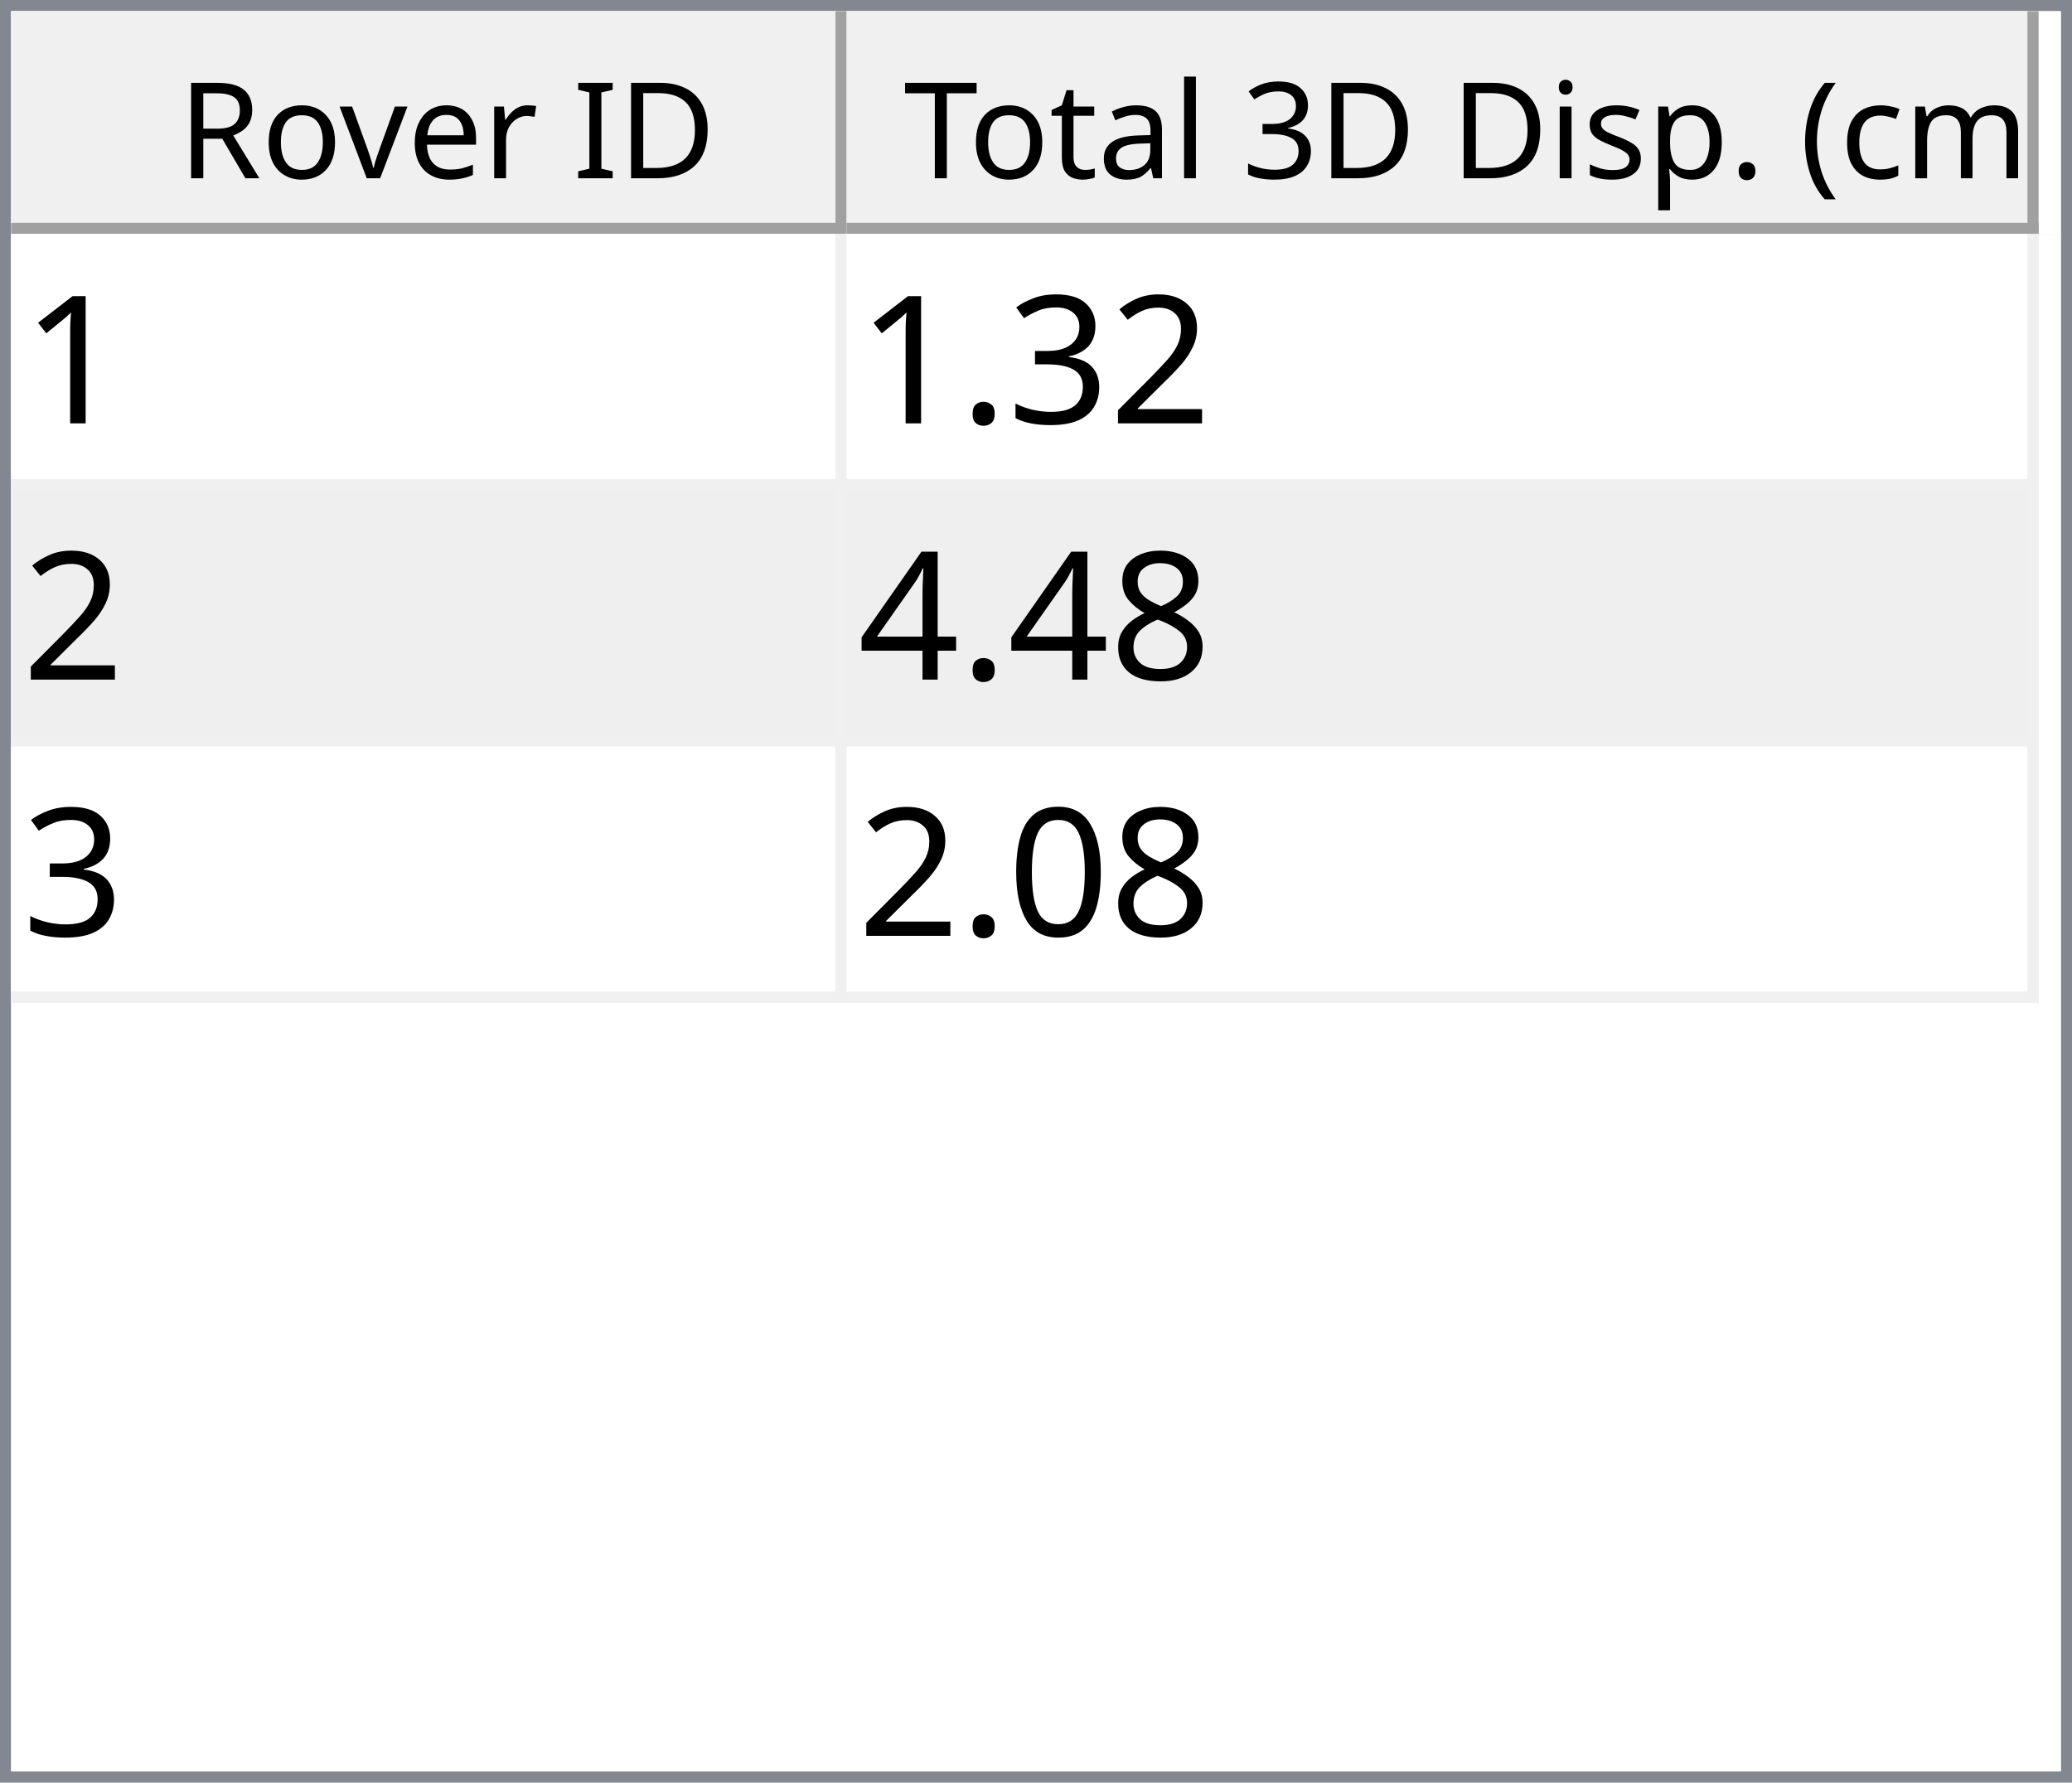
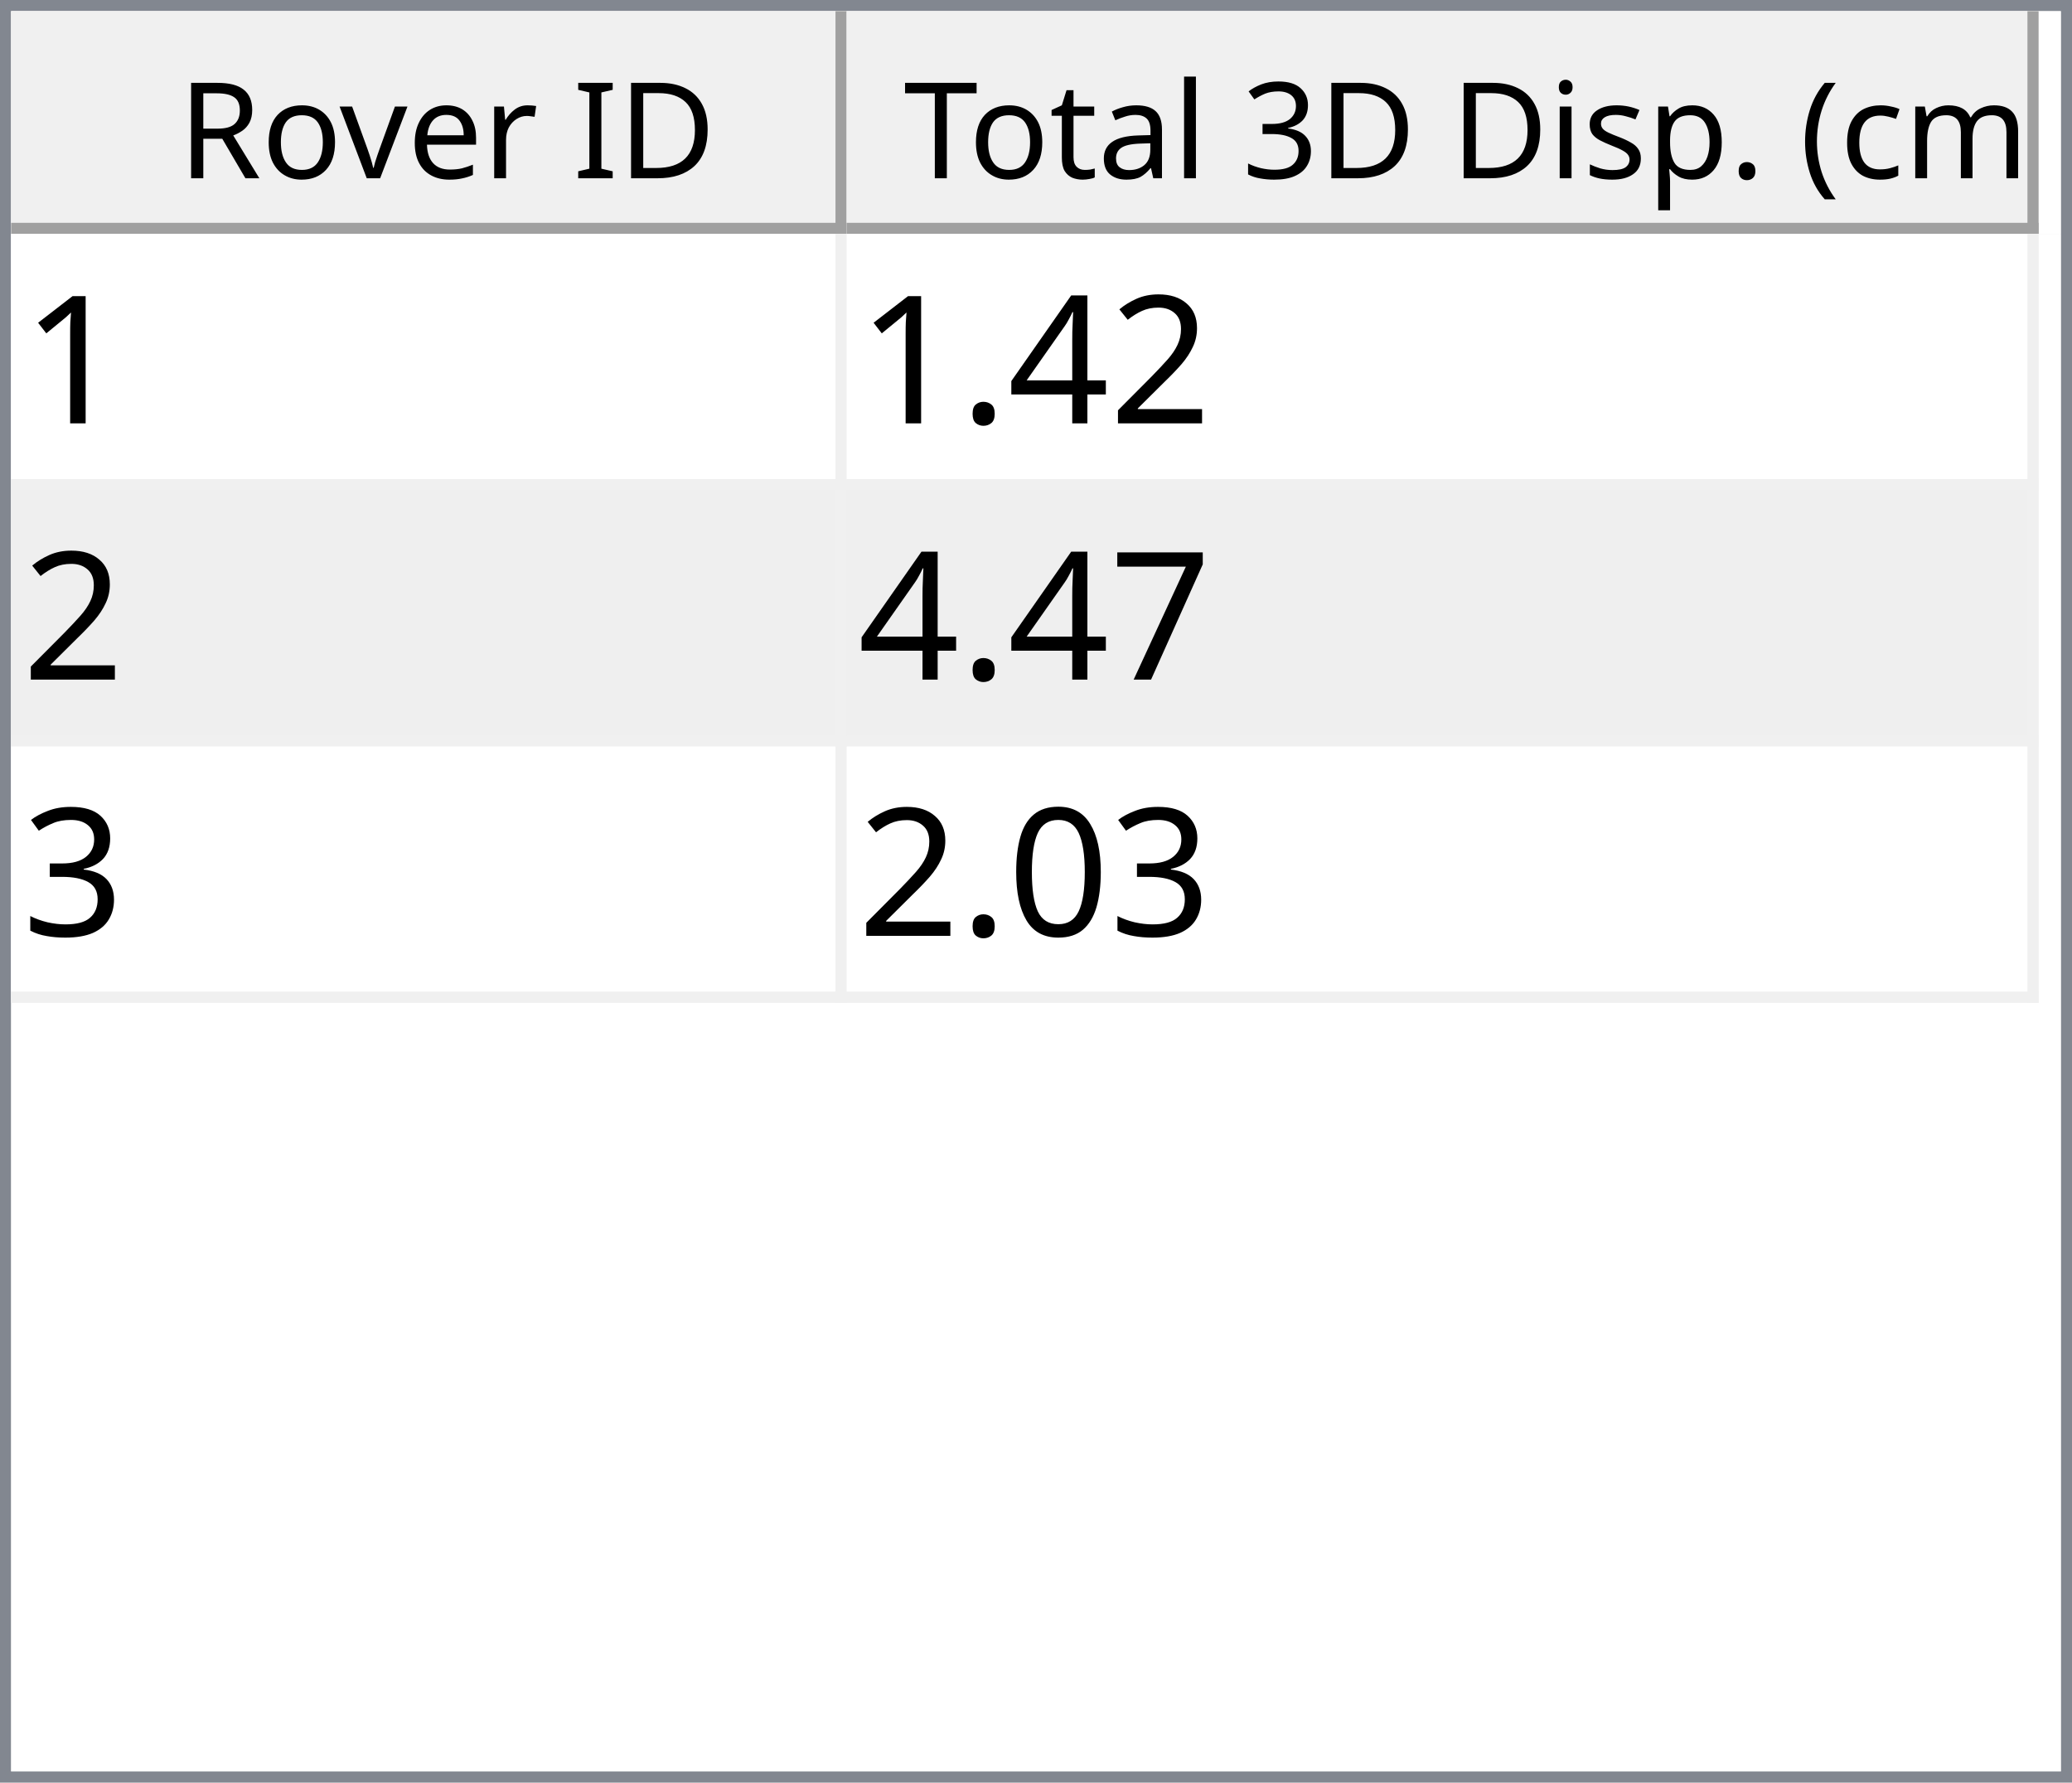
<svg xmlns="http://www.w3.org/2000/svg" style="fill-opacity:1; color-rendering:auto; color-interpolation:auto; text-rendering:auto; stroke:black; stroke-linecap:square; stroke-miterlimit:10; shape-rendering:auto; stroke-opacity:1; fill:black; stroke-dasharray:none; font-weight:normal; stroke-width:1; font-family:'Dialog'; font-style:normal; stroke-linejoin:miter; font-size:12px; stroke-dashoffset:0; image-rendering:auto;" width="186" height="160">
  <defs id="genericDefs" />
  <g>
    <defs id="defs1">
      <clipPath clipPathUnits="userSpaceOnUse" id="clipPath1">
        <path d="M0 0 L186 0 L186 160 L0 160 L0 0 Z" />
      </clipPath>
      <clipPath clipPathUnits="userSpaceOnUse" id="clipPath2">
        <path d="M0 0 L0 160 L186 160 L186 0 Z" />
      </clipPath>
      <clipPath clipPathUnits="userSpaceOnUse" id="clipPath3">
        <path d="M0 0 L0 20 L184 20 L184 0 Z" />
      </clipPath>
      <clipPath clipPathUnits="userSpaceOnUse" id="clipPath4">
        <path d="M0 0 L0 20 L75 20 L75 0 Z" />
      </clipPath>
      <clipPath clipPathUnits="userSpaceOnUse" id="clipPath5">
        <path d="M1 1 L1 19 L74 19 L74 1 Z" />
      </clipPath>
      <clipPath clipPathUnits="userSpaceOnUse" id="clipPath6">
        <path d="M0 0 L0 18 L73 18 L73 0 Z" />
      </clipPath>
      <clipPath clipPathUnits="userSpaceOnUse" id="clipPath7">
        <path d="M-0.5 -0.5 L-0.5 19.5 L74.5 19.5 L74.5 -0.5 Z" />
      </clipPath>
      <clipPath clipPathUnits="userSpaceOnUse" id="clipPath8">
        <path d="M0 0 L0 20 L107 20 L107 0 Z" />
      </clipPath>
      <clipPath clipPathUnits="userSpaceOnUse" id="clipPath9">
        <path d="M1 1 L1 19 L106 19 L106 1 Z" />
      </clipPath>
      <clipPath clipPathUnits="userSpaceOnUse" id="clipPath10">
        <path d="M0 0 L0 18 L105 18 L105 0 Z" />
      </clipPath>
      <clipPath clipPathUnits="userSpaceOnUse" id="clipPath11">
        <path d="M-0.5 -0.5 L-0.5 19.5 L106.5 19.5 L106.5 -0.5 Z" />
      </clipPath>
      <clipPath clipPathUnits="userSpaceOnUse" id="clipPath12">
        <path d="M0 0 L0 138 L184 138 L184 0 Z" />
      </clipPath>
      <clipPath clipPathUnits="userSpaceOnUse" id="clipPath13">
        <path d="M0 0 L0 69 L182 69 L182 0 Z" />
      </clipPath>
      <clipPath clipPathUnits="userSpaceOnUse" id="clipPath14">
        <path d="M-0.5 -0.5 L-0.5 68.5 L181.5 68.5 L181.5 -0.5 Z" />
      </clipPath>
      <clipPath clipPathUnits="userSpaceOnUse" id="clipPath15">
        <path d="M0 0 L0 22 L74 22 L74 0 Z" />
      </clipPath>
      <clipPath clipPathUnits="userSpaceOnUse" id="clipPath16">
        <path d="M0 0 L0 22 L106 22 L106 0 Z" />
      </clipPath>
      <font horiz-adv-x="64.551" id="font1">
        <font-face ascent="107.91" descent="25.098" units-per-em="100" style="font-style:normal; font-family:Segoe UI; font-weight:normal;" />
        <missing-glyph horiz-adv-x="64.551" d="M8.109 0 L8.109 68.266 L56.453 68.266 L56.453 0 L8.109 0 ZM15.328 7.234 L49.219 7.234 L49.219 61.031 L15.328 61.031 L15.328 7.234 Z" />
        <glyph unicode="D" horiz-adv-x="70.117" d="M9.188 0 L9.188 70.016 L28.516 70.016 Q65.531 70.016 65.531 35.891 Q65.531 19.672 55.25 9.836 Q44.969 0 27.734 0 L9.188 0 ZM17.391 62.594 L17.391 7.422 L27.828 7.422 Q41.609 7.422 49.273 14.797 Q56.938 22.172 56.938 35.688 Q56.938 62.594 28.328 62.594 L17.391 62.594 Z" />
        <glyph unicode="I" horiz-adv-x="26.611" d="M17.391 0 L9.188 0 L9.188 70.016 L17.391 70.016 L17.391 0 Z" />
        <glyph unicode=" " horiz-adv-x="27.393" d="" />
        <glyph unicode="r" horiz-adv-x="34.766" d="M34.188 41.891 Q32.078 43.5 28.125 43.5 Q23 43.5 19.555 38.672 Q16.109 33.844 16.109 25.484 L16.109 0 L8.109 0 L8.109 50 L16.109 50 L16.109 39.703 L16.312 39.703 Q18.016 44.969 21.531 47.922 Q25.047 50.875 29.391 50.875 Q32.516 50.875 34.188 50.203 L34.188 41.891 Z" />
        <glyph unicode="e" horiz-adv-x="52.295" d="M48.297 23 L12.984 23 Q13.188 14.656 17.484 10.109 Q21.781 5.562 29.297 5.562 Q37.75 5.562 44.828 11.141 L44.828 3.609 Q38.234 -1.172 27.391 -1.172 Q16.797 -1.172 10.742 5.641 Q4.688 12.453 4.688 24.812 Q4.688 36.469 11.305 43.82 Q17.922 51.172 27.734 51.172 Q37.547 51.172 42.922 44.828 Q48.297 38.484 48.297 27.203 L48.297 23 ZM40.094 29.781 Q40.047 36.719 36.75 40.578 Q33.453 44.438 27.594 44.438 Q21.922 44.438 17.969 40.383 Q14.016 36.328 13.094 29.781 L40.094 29.781 Z" />
        <glyph unicode="v" horiz-adv-x="47.9" d="M47.406 50 L27.484 0 L19.625 0 L0.688 50 L9.469 50 L22.172 13.672 Q23.578 9.672 23.922 6.688 L24.125 6.688 Q24.609 10.453 25.688 13.484 L38.969 50 L47.406 50 Z" />
        <glyph unicode="o" horiz-adv-x="58.594" d="M29 -1.172 Q17.922 -1.172 11.305 5.836 Q4.688 12.844 4.688 24.422 Q4.688 37.016 11.57 44.094 Q18.453 51.172 30.172 51.172 Q41.359 51.172 47.633 44.289 Q53.906 37.406 53.906 25.203 Q53.906 13.234 47.141 6.031 Q40.375 -1.172 29 -1.172 ZM29.594 44.438 Q21.875 44.438 17.383 39.188 Q12.891 33.938 12.891 24.703 Q12.891 15.828 17.43 10.695 Q21.969 5.562 29.594 5.562 Q37.359 5.562 41.531 10.594 Q45.703 15.625 45.703 24.906 Q45.703 34.281 41.531 39.359 Q37.359 44.438 29.594 44.438 Z" />
        <glyph unicode="R" horiz-adv-x="59.814" d="M59.375 0 L49.609 0 L37.891 19.625 Q36.281 22.359 34.766 24.289 Q33.25 26.219 31.664 27.438 Q30.078 28.656 28.25 29.219 Q26.422 29.781 24.125 29.781 L17.391 29.781 L17.391 0 L9.188 0 L9.188 70.016 L30.078 70.016 Q34.672 70.016 38.555 68.867 Q42.438 67.719 45.289 65.375 Q48.141 63.031 49.758 59.547 Q51.375 56.062 51.375 51.375 Q51.375 47.703 50.273 44.656 Q49.172 41.609 47.148 39.211 Q45.125 36.812 42.266 35.133 Q39.406 33.453 35.844 32.516 L35.844 32.328 Q37.594 31.547 38.891 30.547 Q40.188 29.547 41.359 28.18 Q42.531 26.812 43.68 25.078 Q44.828 23.344 46.234 21.047 L59.375 0 ZM17.391 62.594 L17.391 37.203 L28.516 37.203 Q31.594 37.203 34.203 38.133 Q36.812 39.062 38.719 40.797 Q40.625 42.531 41.703 45.047 Q42.781 47.562 42.781 50.688 Q42.781 56.297 39.141 59.445 Q35.5 62.594 28.609 62.594 L17.391 62.594 Z" />
        <glyph unicode=")" horiz-adv-x="30.176" d="M8.297 -15.922 L1.172 -15.922 Q16.406 2.344 16.406 26.812 Q16.406 51.469 1.078 70.016 L8.297 70.016 Q23.531 52.156 23.531 26.703 Q23.531 1.375 8.297 -15.922 Z" />
        <glyph unicode="m" horiz-adv-x="86.133" d="M79.109 0 L71.094 0 L71.094 28.719 Q71.094 37.016 68.531 40.727 Q65.969 44.438 59.906 44.438 Q54.781 44.438 51.195 39.75 Q47.609 35.062 47.609 28.516 L47.609 0 L39.594 0 L39.594 29.688 Q39.594 44.438 28.219 44.438 Q22.953 44.438 19.531 40.016 Q16.109 35.594 16.109 28.516 L16.109 0 L8.109 0 L8.109 50 L16.109 50 L16.109 42.094 L16.312 42.094 Q21.625 51.172 31.844 51.172 Q36.969 51.172 40.773 48.312 Q44.578 45.453 46 40.828 Q51.562 51.172 62.594 51.172 Q79.109 51.172 79.109 30.812 L79.109 0 Z" />
        <glyph unicode="c" horiz-adv-x="46.191" d="M42.188 2.297 Q36.422 -1.172 28.516 -1.172 Q17.828 -1.172 11.258 5.789 Q4.688 12.75 4.688 23.828 Q4.688 36.188 11.766 43.68 Q18.844 51.172 30.672 51.172 Q37.25 51.172 42.281 48.734 L42.281 40.531 Q36.719 44.438 30.375 44.438 Q22.703 44.438 17.797 38.945 Q12.891 33.453 12.891 24.516 Q12.891 15.719 17.508 10.641 Q22.125 5.562 29.891 5.562 Q36.422 5.562 42.188 9.906 L42.188 2.297 Z" />
        <glyph unicode="(" horiz-adv-x="30.176" d="M29.109 -15.922 L21.969 -15.922 Q6.844 1.375 6.844 26.703 Q6.844 52.156 21.969 70.016 L29.203 70.016 Q13.875 51.469 13.875 26.812 Q13.875 2.344 29.109 -15.922 Z" />
        <glyph unicode="." horiz-adv-x="21.68" d="M10.891 -1.078 Q8.641 -1.078 7.055 0.539 Q5.469 2.156 5.469 4.391 Q5.469 6.641 7.055 8.273 Q8.641 9.906 10.891 9.906 Q13.188 9.906 14.797 8.273 Q16.406 6.641 16.406 4.391 Q16.406 2.156 14.797 0.539 Q13.188 -1.078 10.891 -1.078 Z" />
        <glyph unicode="p" horiz-adv-x="58.789" d="M16.312 7.234 L16.109 7.234 L16.109 -23 L8.109 -23 L8.109 50 L16.109 50 L16.109 41.219 L16.312 41.219 Q22.219 51.172 33.594 51.172 Q43.266 51.172 48.688 44.461 Q54.109 37.75 54.109 26.469 Q54.109 13.922 48 6.375 Q41.891 -1.172 31.297 -1.172 Q21.578 -1.172 16.312 7.234 ZM16.109 27.391 L16.109 20.406 Q16.109 14.203 20.141 9.883 Q24.172 5.562 30.375 5.562 Q37.641 5.562 41.773 11.133 Q45.906 16.703 45.906 26.609 Q45.906 34.969 42.047 39.703 Q38.188 44.438 31.594 44.438 Q24.609 44.438 20.359 39.578 Q16.109 34.719 16.109 27.391 Z" />
        <glyph unicode="s" horiz-adv-x="42.432" d="M5.078 1.812 L5.078 10.406 Q11.625 5.562 19.484 5.562 Q30.031 5.562 30.031 12.594 Q30.031 14.594 29.125 15.992 Q28.219 17.391 26.68 18.461 Q25.141 19.531 23.07 20.383 Q21 21.234 18.609 22.172 Q15.281 23.484 12.766 24.828 Q10.25 26.172 8.57 27.859 Q6.891 29.547 6.031 31.695 Q5.172 33.844 5.172 36.719 Q5.172 40.234 6.789 42.945 Q8.406 45.656 11.086 47.484 Q13.766 49.312 17.211 50.242 Q20.656 51.172 24.312 51.172 Q30.812 51.172 35.938 48.922 L35.938 40.828 Q30.422 44.438 23.25 44.438 Q21 44.438 19.195 43.922 Q17.391 43.406 16.094 42.477 Q14.797 41.547 14.086 40.258 Q13.375 38.969 13.375 37.406 Q13.375 35.453 14.086 34.133 Q14.797 32.812 16.164 31.789 Q17.531 30.766 19.484 29.938 Q21.438 29.109 23.922 28.125 Q27.25 26.859 29.883 25.516 Q32.516 24.172 34.375 22.484 Q36.234 20.797 37.234 18.602 Q38.234 16.406 38.234 13.375 Q38.234 9.672 36.602 6.938 Q34.969 4.203 32.234 2.398 Q29.5 0.594 25.93 -0.289 Q22.359 -1.172 18.453 -1.172 Q10.75 -1.172 5.078 1.812 Z" />
        <glyph unicode="i" horiz-adv-x="24.219" d="M12.203 62.703 Q10.062 62.703 8.547 64.164 Q7.031 65.625 7.031 67.875 Q7.031 70.125 8.547 71.609 Q10.062 73.094 12.203 73.094 Q14.406 73.094 15.945 71.609 Q17.484 70.125 17.484 67.875 Q17.484 65.719 15.945 64.211 Q14.406 62.703 12.203 62.703 ZM16.109 0 L8.109 0 L8.109 50 L16.109 50 L16.109 0 Z" />
        <glyph unicode="3" horiz-adv-x="53.906" d="M46.531 19.828 Q46.531 15.094 44.75 11.211 Q42.969 7.328 39.719 4.57 Q36.469 1.812 31.93 0.297 Q27.391 -1.219 21.922 -1.219 Q11.922 -1.219 6 2.594 L6 11.188 Q13.094 5.609 22.219 5.609 Q25.875 5.609 28.828 6.539 Q31.781 7.469 33.906 9.227 Q36.031 10.984 37.18 13.477 Q38.328 15.969 38.328 19.094 Q38.328 32.812 18.797 32.812 L12.984 32.812 L12.984 39.594 L18.5 39.594 Q35.797 39.594 35.797 52.484 Q35.797 64.406 22.609 64.406 Q15.188 64.406 8.688 59.422 L8.688 67.188 Q15.375 71.188 24.609 71.188 Q29 71.188 32.57 69.969 Q36.141 68.75 38.68 66.555 Q41.219 64.359 42.609 61.281 Q44 58.203 44 54.5 Q44 40.672 30.031 36.719 L30.031 36.531 Q33.594 36.141 36.625 34.797 Q39.656 33.453 41.852 31.305 Q44.047 29.156 45.289 26.25 Q46.531 23.344 46.531 19.828 Z" />
        <glyph unicode="l" horiz-adv-x="24.219" d="M16.109 0 L8.109 0 L8.109 74.031 L16.109 74.031 L16.109 0 Z" />
        <glyph unicode="a" horiz-adv-x="50.879" d="M43.891 0 L35.891 0 L35.891 7.812 L35.688 7.812 Q30.469 -1.172 20.312 -1.172 Q12.844 -1.172 8.617 2.781 Q4.391 6.734 4.391 13.281 Q4.391 27.297 20.906 29.594 L35.891 31.688 Q35.891 44.438 25.594 44.438 Q16.547 44.438 9.281 38.281 L9.281 46.484 Q16.656 51.172 26.266 51.172 Q43.891 51.172 43.891 32.516 L43.891 0 ZM35.891 25.297 L23.828 23.641 Q18.266 22.859 15.43 20.875 Q12.594 18.891 12.594 13.875 Q12.594 10.203 15.211 7.883 Q17.828 5.562 22.172 5.562 Q28.125 5.562 32.008 9.742 Q35.891 13.922 35.891 20.312 L35.891 25.297 Z" />
        <glyph unicode="t" horiz-adv-x="33.887" d="M31.297 0.484 Q28.469 -1.078 23.828 -1.078 Q10.688 -1.078 10.688 13.578 L10.688 43.172 L2.094 43.172 L2.094 50 L10.688 50 L10.688 62.203 L18.703 64.797 L18.703 50 L31.297 50 L31.297 43.172 L18.703 43.172 L18.703 14.984 Q18.703 9.969 20.414 7.82 Q22.125 5.672 26.078 5.672 Q29.109 5.672 31.297 7.328 L31.297 0.484 Z" />
        <glyph unicode="T" horiz-adv-x="52.393" d="M50.594 62.594 L30.375 62.594 L30.375 0 L22.172 0 L22.172 62.594 L2 62.594 L2 70.016 L50.594 70.016 L50.594 62.594 Z" />
      </font>
      <font horiz-adv-x="75.0" id="font2">
        <font-face ascent="100.537" descent="21.973" units-per-em="100" style="font-style:normal; font-family:sans-serif; font-weight:normal;" />
        <missing-glyph horiz-adv-x="75.0" d="M12.5 0 L12.5 62.5 L62.5 62.5 L62.5 0 L12.5 0 ZM14.062 1.562 L60.938 1.562 L60.938 60.938 L14.062 60.938 L14.062 1.562 Z" />
        <glyph unicode="1" horiz-adv-x="55.615" d="M37.25 0 L28.469 0 L28.469 56 Q25.297 52.984 20.141 49.953 Q14.984 46.922 10.891 45.406 L10.891 53.906 Q18.266 57.375 23.781 62.305 Q29.297 67.234 31.594 71.875 L37.25 71.875 L37.25 0 Z" />
        <glyph unicode="2" horiz-adv-x="55.615" d="M50.344 8.453 L50.344 0 L3.031 0 Q2.938 3.172 4.047 6.109 Q5.859 10.938 9.836 15.625 Q13.812 20.312 21.344 26.469 Q33.016 36.031 37.117 41.625 Q41.219 47.219 41.219 52.203 Q41.219 57.422 37.477 61.008 Q33.734 64.594 27.734 64.594 Q21.391 64.594 17.578 60.789 Q13.766 56.984 13.719 50.25 L4.688 51.172 Q5.609 61.281 11.664 66.578 Q17.719 71.875 27.938 71.875 Q38.234 71.875 44.242 66.164 Q50.25 60.453 50.25 52 Q50.25 47.703 48.492 43.555 Q46.734 39.406 42.656 34.812 Q38.578 30.219 29.109 22.219 Q21.188 15.578 18.945 13.211 Q16.703 10.844 15.234 8.453 L50.344 8.453 Z" />
+         <glyph unicode="4" horiz-adv-x="55.615" d="M32.328 0 L32.328 17.141 L1.266 17.141 L1.266 25.203 L33.938 71.578 L41.109 71.578 L41.109 25.203 L50.781 25.203 L50.781 17.141 L41.109 17.141 L41.109 0 L32.328 0 ZM32.328 25.203 L32.328 57.469 L9.906 25.203 L32.328 25.203 Z" />
+         <glyph unicode="." horiz-adv-x="27.783" d="M9.078 0 L9.078 10.016 L19.094 10.016 L19.094 0 L9.078 0 Z" />
+         <glyph unicode="7" horiz-adv-x="55.615" d="M4.734 62.203 L4.734 70.656 L51.078 70.656 L51.078 63.812 Q44.234 56.547 37.523 44.484 Q30.812 32.422 27.156 19.672 Q24.516 10.688 23.781 0 L14.75 0 Q14.891 8.453 18.062 20.414 Q21.234 32.375 27.172 43.484 Q33.109 54.594 39.797 62.203 L4.734 62.203 Z" />
        <glyph unicode="3" horiz-adv-x="55.615" d="M4.203 18.891 L12.984 20.062 Q14.5 12.594 18.141 9.297 Q21.781 6 27 6 Q33.203 6 37.477 10.297 Q41.75 14.594 41.75 20.953 Q41.75 27 37.797 30.93 Q33.844 34.859 27.734 34.859 Q25.25 34.859 21.531 33.891 L22.516 41.609 Q23.391 41.5 23.922 41.5 Q29.547 41.5 34.039 44.43 Q38.531 47.359 38.531 53.469 Q38.531 58.297 35.258 61.477 Q31.984 64.656 26.812 64.656 Q21.688 64.656 18.266 61.43 Q14.844 58.203 13.875 51.766 L5.078 53.328 Q6.688 62.156 12.398 67.016 Q18.109 71.875 26.609 71.875 Q32.469 71.875 37.398 69.359 Q42.328 66.844 44.945 62.5 Q47.562 58.156 47.562 53.266 Q47.562 48.641 45.07 44.828 Q42.578 41.016 37.703 38.766 Q44.047 37.312 47.562 32.695 Q51.078 28.078 51.078 21.141 Q51.078 11.766 44.242 5.25 Q37.406 -1.266 26.953 -1.266 Q17.531 -1.266 11.305 4.352 Q5.078 9.969 4.203 18.891 Z" />
-         <glyph unicode="." horiz-adv-x="27.783" d="M9.078 0 L9.078 10.016 L19.094 10.016 L19.094 0 L9.078 0 Z" />
-         <glyph unicode="8" horiz-adv-x="55.615" d="M17.672 38.812 Q12.203 40.828 9.57 44.539 Q6.938 48.25 6.938 53.422 Q6.938 61.234 12.555 66.555 Q18.172 71.875 27.484 71.875 Q36.859 71.875 42.578 66.43 Q48.297 60.984 48.297 53.172 Q48.297 48.188 45.68 44.508 Q43.062 40.828 37.75 38.812 Q44.344 36.672 47.781 31.883 Q51.219 27.094 51.219 20.453 Q51.219 11.281 44.727 5.031 Q38.234 -1.219 27.641 -1.219 Q17.047 -1.219 10.547 5.055 Q4.047 11.328 4.047 20.703 Q4.047 27.688 7.594 32.398 Q11.141 37.109 17.672 38.812 ZM15.922 53.719 Q15.922 48.641 19.195 45.414 Q22.469 42.188 27.688 42.188 Q32.766 42.188 36.016 45.383 Q39.266 48.578 39.266 53.219 Q39.266 58.062 35.914 61.359 Q32.562 64.656 27.594 64.656 Q22.562 64.656 19.242 61.43 Q15.922 58.203 15.922 53.719 ZM13.094 20.656 Q13.094 16.891 14.875 13.375 Q16.656 9.859 20.172 7.93 Q23.688 6 27.734 6 Q34.031 6 38.133 10.055 Q42.234 14.109 42.234 20.359 Q42.234 26.703 38.016 30.859 Q33.797 35.016 27.438 35.016 Q21.234 35.016 17.164 30.914 Q13.094 26.812 13.094 20.656 Z" />
-         <glyph unicode="4" horiz-adv-x="55.615" d="M32.328 0 L32.328 17.141 L1.266 17.141 L1.266 25.203 L33.938 71.578 L41.109 71.578 L41.109 25.203 L50.781 25.203 L50.781 17.141 L41.109 17.141 L41.109 0 L32.328 0 ZM32.328 25.203 L32.328 57.469 L9.906 25.203 L32.328 25.203 Z" />
        <glyph unicode="0" horiz-adv-x="55.615" d="M4.156 35.297 Q4.156 48 6.766 55.742 Q9.375 63.484 14.523 67.68 Q19.672 71.875 27.484 71.875 Q33.25 71.875 37.594 69.555 Q41.938 67.234 44.773 62.867 Q47.609 58.5 49.219 52.227 Q50.828 45.953 50.828 35.297 Q50.828 22.703 48.242 14.969 Q45.656 7.234 40.508 3.008 Q35.359 -1.219 27.484 -1.219 Q17.141 -1.219 11.234 6.203 Q4.156 15.141 4.156 35.297 ZM13.188 35.297 Q13.188 17.672 17.312 11.836 Q21.438 6 27.484 6 Q33.547 6 37.672 11.859 Q41.797 17.719 41.797 35.297 Q41.797 52.984 37.672 58.789 Q33.547 64.594 27.391 64.594 Q21.344 64.594 17.719 59.469 Q13.188 52.938 13.188 35.297 Z" />
      </font>
    </defs>
    <g style="fill:white; stroke:white;">
      <rect x="0" y="0" width="186" style="clip-path:url(#clipPath1); stroke:none;" height="160" />
    </g>
    <g style="fill:white; text-rendering:optimizeSpeed; color-rendering:optimizeSpeed; image-rendering:optimizeSpeed; shape-rendering:crispEdges; stroke:white; color-interpolation:sRGB;">
      <rect x="0" width="186" height="160" y="0" style="stroke:none;" />
      <path style="stroke:none;" d="M0 160 L186 160 L186 0 L0 0 Z" />
    </g>
    <g style="fill:rgb(240,240,240); font-family:'Segoe UI'; stroke:rgb(240,240,240);">
      <rect x="0" y="0" width="186" style="clip-path:url(#clipPath2); stroke:none;" height="160" />
    </g>
    <g style="fill:rgb(130,135,144); font-family:'Segoe UI'; stroke:rgb(130,135,144);">
      <path d="M0 0 L186 0 L186 160 L0 160 L0 0 ZM1 1 L185 1 L185 159 L1 159 L1 1 Z" style="fill-rule:evenodd; clip-path:url(#clipPath2); stroke:none;" />
    </g>
    <g style="fill:white; font-family:'Segoe UI'; stroke:white;" transform="translate(1,1)">
      <rect x="0" y="0" width="184" style="clip-path:url(#clipPath3); stroke:none;" height="20" />
    </g>
    <g style="fill:rgb(240,240,240); font-family:'Segoe UI'; stroke:rgb(240,240,240);" transform="translate(1,1)">
      <rect x="0" y="0" width="75" style="clip-path:url(#clipPath4); stroke:none;" height="20" />
    </g>
    <g style="font-family:'Segoe UI';" transform="translate(2,2)">
      <text x="14" xml:space="preserve" y="14" style="clip-path:url(#clipPath6); stroke:none;">Rover ID</text>
    </g>
    <g style="fill:rgb(160,160,160); font-family:'Segoe UI'; stroke:rgb(160,160,160); stroke-linejoin:bevel;" transform="translate(1.5,1.5)">
      <line x1="74" x2="74" y1="0" style="fill:none; clip-path:url(#clipPath7);" y2="19" />
    </g>
    <g style="fill:rgb(160,160,160); font-family:'Segoe UI'; stroke:rgb(160,160,160); stroke-linejoin:bevel;" transform="matrix(1,0,0,1,1,1) translate(0.5,0.5)">
      <line x1="0" x2="74" y1="19" style="fill:none; clip-path:url(#clipPath7);" y2="19" />
    </g>
    <g style="fill:rgb(240,240,240); font-family:'Segoe UI'; stroke:rgb(240,240,240);" transform="translate(76,1)">
      <rect x="0" y="0" width="107" style="clip-path:url(#clipPath8); stroke:none;" height="20" />
    </g>
    <g style="font-family:'Segoe UI';" transform="translate(77,2)">
      <text x="1" xml:space="preserve" y="14" style="clip-path:url(#clipPath10); stroke:none;"> Total 3D Disp. (cm)</text>
    </g>
    <g style="fill:rgb(160,160,160); font-family:'Segoe UI'; stroke:rgb(160,160,160); stroke-linejoin:bevel;" transform="translate(76.5,1.5)">
      <line x1="106" x2="106" y1="0" style="fill:none; clip-path:url(#clipPath11);" y2="19" />
    </g>
    <g style="fill:rgb(160,160,160); font-family:'Segoe UI'; stroke:rgb(160,160,160); stroke-linejoin:bevel;" transform="matrix(1,0,0,1,76,1) translate(0.5,0.5)">
      <line x1="0" x2="106" y1="19" style="fill:none; clip-path:url(#clipPath11);" y2="19" />
    </g>
    <g style="fill:white; font-family:'Segoe UI'; stroke:white;" transform="translate(1,21)">
      <rect x="0" y="0" width="184" style="clip-path:url(#clipPath12); stroke:none;" height="138" />
    </g>
    <g style="fill:rgb(240,240,240); font-size:16px; font-family:sans-serif; stroke:rgb(240,240,240);" transform="translate(1,21)">
      <rect x="0" y="0" width="182" style="clip-path:url(#clipPath13); stroke:none;" height="69" />
      <line transform="translate(0.5,0.5)" x1="0" x2="181" y1="22" style="clip-path:url(#clipPath14); fill:none; stroke-linejoin:bevel;" y2="22" />
    </g>
    <g transform="matrix(1,0,0,1,1,21) translate(0.5,0.5)" style="fill:rgb(240,240,240); font-size:16px; font-family:sans-serif; stroke:rgb(240,240,240); stroke-linejoin:bevel;">
      <line x1="0" x2="181" y1="45" style="fill:none; clip-path:url(#clipPath14);" y2="45" />
    </g>
    <g transform="matrix(1,0,0,1,1,21) translate(0.5,0.5)" style="fill:rgb(240,240,240); font-size:16px; font-family:sans-serif; stroke:rgb(240,240,240); stroke-linejoin:bevel;">
      <line x1="0" x2="181" y1="68" style="fill:none; clip-path:url(#clipPath14);" y2="68" />
    </g>
    <g transform="matrix(1,0,0,1,1,21) translate(0.5,0.5)" style="fill:rgb(240,240,240); font-size:16px; font-family:sans-serif; stroke:rgb(240,240,240); stroke-linejoin:bevel;">
      <line x1="74" x2="74" y1="0" style="fill:none; clip-path:url(#clipPath14);" y2="68" />
    </g>
    <g transform="matrix(1,0,0,1,1,21) translate(0.5,0.5)" style="fill:rgb(240,240,240); font-size:16px; font-family:sans-serif; stroke:rgb(240,240,240); stroke-linejoin:bevel;">
      <line x1="181" x2="181" y1="0" style="fill:none; clip-path:url(#clipPath14);" y2="68" />
    </g>
    <g style="fill:white; font-size:16px; font-family:sans-serif; stroke:white;" transform="matrix(1,0,0,1,1,21)">
      <rect x="0" y="0" width="74" style="clip-path:url(#clipPath15); stroke:none;" height="22" />
      <text x="1" y="17" style="fill:black; clip-path:url(#clipPath15); stroke:none;" xml:space="preserve">1</text>
    </g>
    <g style="fill:white; font-size:16px; font-family:sans-serif; stroke:white;" transform="matrix(1,0,0,1,1,21) translate(75,0)">
      <rect x="0" y="0" width="106" style="clip-path:url(#clipPath16); stroke:none;" height="22" />
-       <text x="1" y="17" style="fill:black; clip-path:url(#clipPath16); stroke:none;" xml:space="preserve">1.32</text>
+       <text x="1" y="17" style="fill:black; clip-path:url(#clipPath16); stroke:none;" xml:space="preserve">1.42</text>
    </g>
    <g style="fill:rgb(239,239,239); font-size:16px; font-family:sans-serif; stroke:rgb(239,239,239);" transform="matrix(1,0,0,1,1,21) translate(0,23)">
      <rect x="0" y="0" width="74" style="clip-path:url(#clipPath15); stroke:none;" height="22" />
      <text x="1" y="17" style="fill:black; clip-path:url(#clipPath15); stroke:none;" xml:space="preserve">2</text>
    </g>
    <g style="fill:rgb(239,239,239); font-size:16px; font-family:sans-serif; stroke:rgb(239,239,239);" transform="matrix(1,0,0,1,1,21) translate(75,23)">
      <rect x="0" y="0" width="106" style="clip-path:url(#clipPath16); stroke:none;" height="22" />
-       <text x="1" y="17" style="fill:black; clip-path:url(#clipPath16); stroke:none;" xml:space="preserve">4.48</text>
+       <text x="1" y="17" style="fill:black; clip-path:url(#clipPath16); stroke:none;" xml:space="preserve">4.47</text>
    </g>
    <g style="fill:white; font-size:16px; font-family:sans-serif; stroke:white;" transform="matrix(1,0,0,1,1,21) translate(0,46)">
      <rect x="0" y="0" width="74" style="clip-path:url(#clipPath15); stroke:none;" height="22" />
      <text x="1" y="17" style="fill:black; clip-path:url(#clipPath15); stroke:none;" xml:space="preserve">3</text>
    </g>
    <g style="fill:white; font-size:16px; font-family:sans-serif; stroke:white;" transform="matrix(1,0,0,1,1,21) translate(75,46)">
      <rect x="0" y="0" width="106" style="clip-path:url(#clipPath16); stroke:none;" height="22" />
-       <text x="1" y="17" style="fill:black; clip-path:url(#clipPath16); stroke:none;" xml:space="preserve">2.08</text>
+       <text x="1" y="17" style="fill:black; clip-path:url(#clipPath16); stroke:none;" xml:space="preserve">2.03</text>
    </g>
  </g>
</svg>
